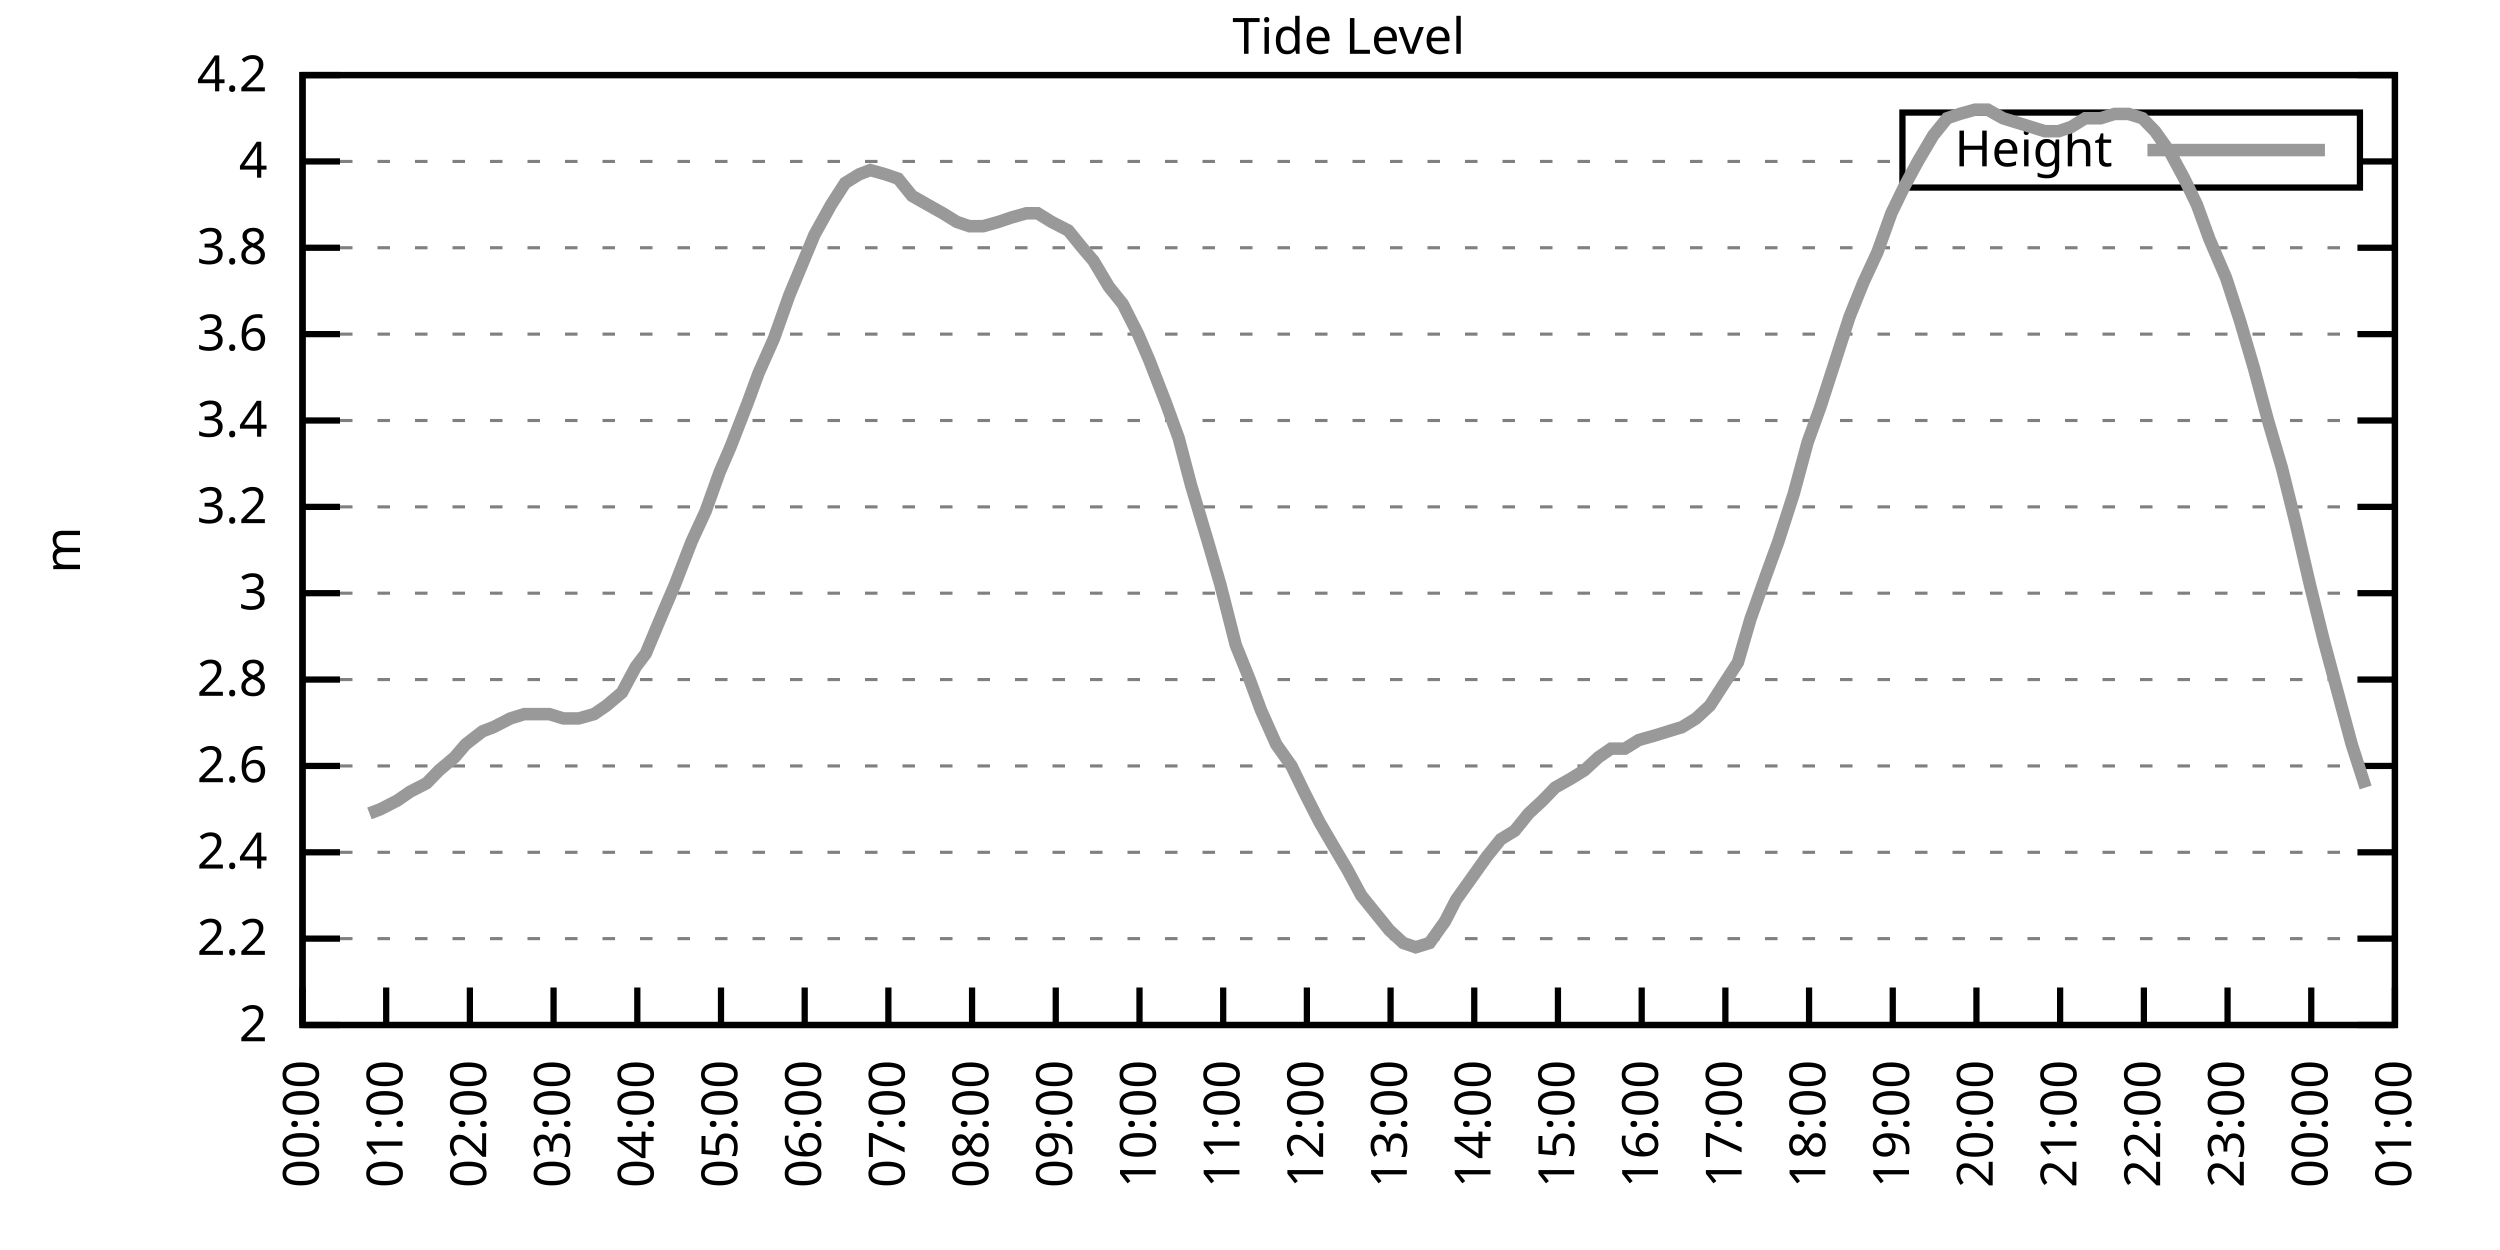
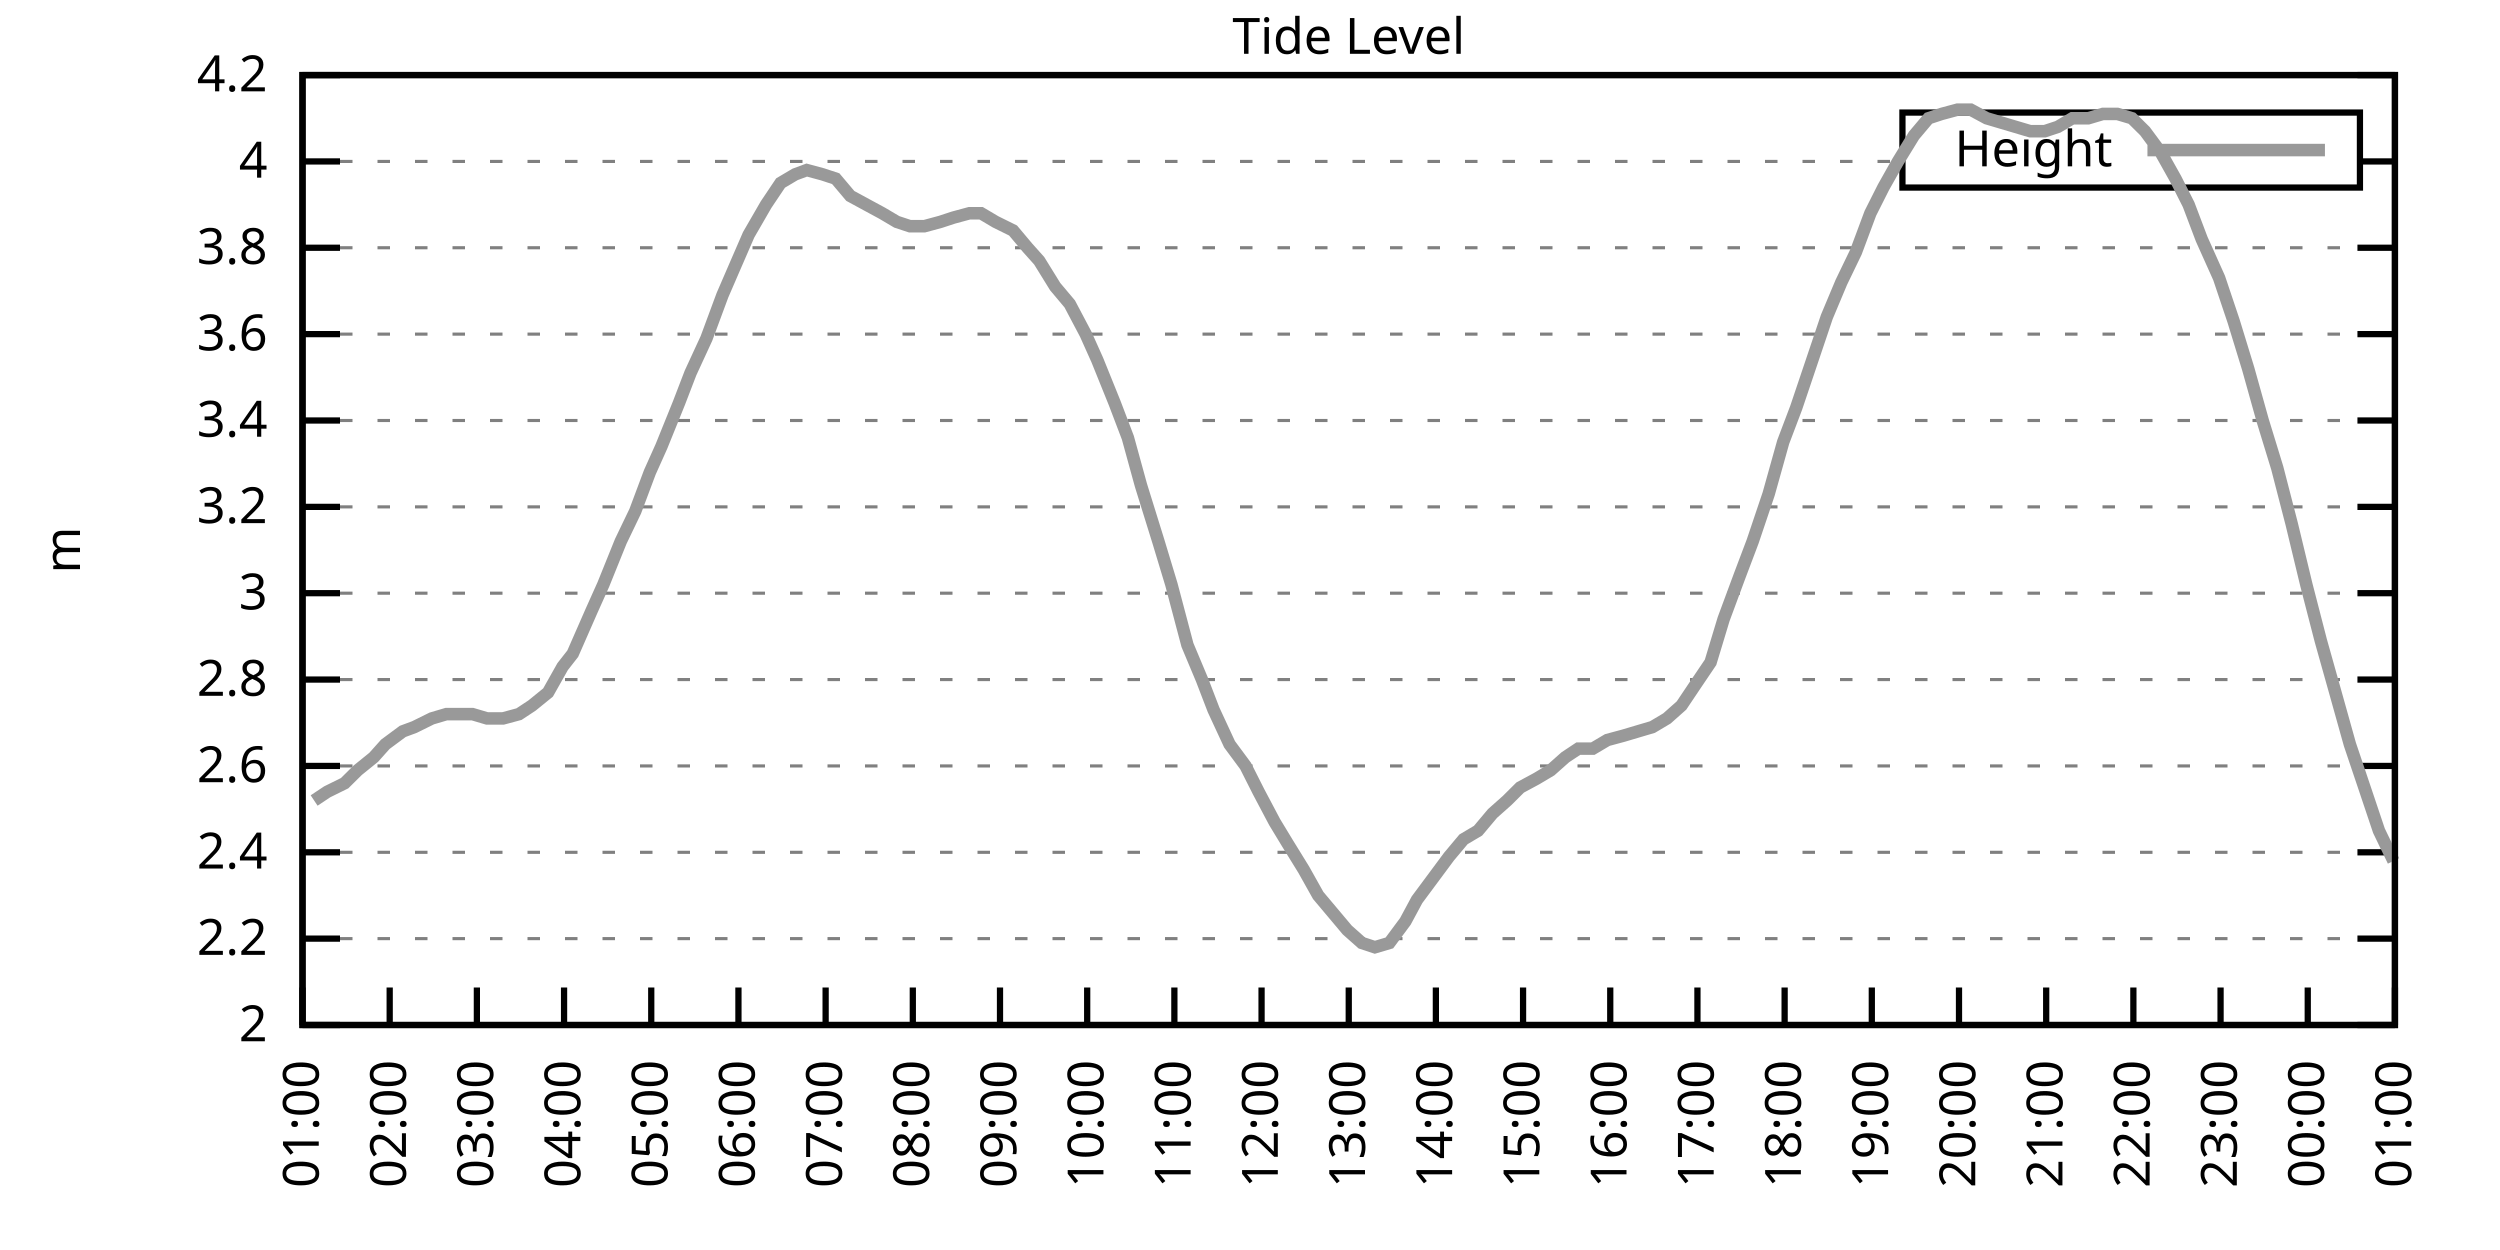
<svg xmlns="http://www.w3.org/2000/svg" xmlns:xlink="http://www.w3.org/1999/xlink" width="400" height="200" viewBox="0 0 400 200">
  <g id="gnuplot_canvas">
    <rect x="0" y="0" width="400" height="200" fill="none" />
    <defs>
      <circle id="gpDot" r="0.5" stroke-width="0.5" stroke="currentColor" />
      <path id="gpPt0" stroke-width="0.333" stroke="currentColor" d="M-1,0 h2 M0,-1 v2" />
      <path id="gpPt1" stroke-width="0.333" stroke="currentColor" d="M-1,-1 L1,1 M1,-1 L-1,1" />
      <path id="gpPt2" stroke-width="0.333" stroke="currentColor" d="M-1,0 L1,0 M0,-1 L0,1 M-1,-1 L1,1 M-1,1 L1,-1" />
      <rect id="gpPt3" stroke-width="0.333" stroke="currentColor" x="-1" y="-1" width="2" height="2" />
      <rect id="gpPt4" stroke-width="0.333" stroke="currentColor" fill="currentColor" x="-1" y="-1" width="2" height="2" />
      <circle id="gpPt5" stroke-width="0.333" stroke="currentColor" cx="0" cy="0" r="1" />
      <use xlink:href="#gpPt5" id="gpPt6" fill="currentColor" stroke="none" />
      <path id="gpPt7" stroke-width="0.333" stroke="currentColor" d="M0,-1.33 L-1.33,0.67 L1.33,0.67 z" />
      <use xlink:href="#gpPt7" id="gpPt8" fill="currentColor" stroke="none" />
      <use xlink:href="#gpPt7" id="gpPt9" stroke="currentColor" transform="rotate(180)" />
      <use xlink:href="#gpPt9" id="gpPt10" fill="currentColor" stroke="none" />
      <use xlink:href="#gpPt3" id="gpPt11" stroke="currentColor" transform="rotate(45)" />
      <use xlink:href="#gpPt11" id="gpPt12" fill="currentColor" stroke="none" />
      <path id="gpPt13" stroke-width="0.333" stroke="currentColor" d="M0,1.330 L1.265,0.411 L0.782,-1.067 L-0.782,-1.076 L-1.265,0.411 z" />
      <use xlink:href="#gpPt13" id="gpPt14" fill="currentColor" stroke="none" />
      <filter id="textbox" filterUnits="objectBoundingBox" x="0" y="0" height="1" width="1">
        <feFlood flood-color="white" flood-opacity="1" result="bgnd" />
        <feComposite in="SourceGraphic" in2="bgnd" operator="atop" />
      </filter>
      <filter id="greybox" filterUnits="objectBoundingBox" x="0" y="0" height="1" width="1">
        <feFlood flood-color="lightgrey" flood-opacity="1" result="grey" />
        <feComposite in="SourceGraphic" in2="grey" operator="atop" />
      </filter>
    </defs>
    <g fill="none" color="white" stroke="currentColor" stroke-width="1.00" stroke-linecap="butt" stroke-linejoin="miter">
</g>
    <g fill="none" color="black" stroke="currentColor" stroke-width="1.00" stroke-linecap="butt" stroke-linejoin="miter">
      <g stroke="none" shape-rendering="crispEdges">
        <polygon fill="rgb(255, 255, 255)" points="48.40,164.00 383.18,164.00 383.18,12.02 48.40,12.02 " />
      </g>
    </g>
    <g fill="none" color="black" stroke="currentColor" stroke-width="1.00" stroke-linecap="butt" stroke-linejoin="miter">
</g>
    <g fill="none" color="black" stroke="black" stroke-width="0.50" stroke-linecap="butt" stroke-linejoin="miter">
</g>
    <g fill="none" color="gray" stroke="currentColor" stroke-width="0.50" stroke-linecap="butt" stroke-linejoin="miter">
      <path stroke="gray" stroke-dasharray="2,4" class="gridline" d="M48.40,164.00 L383.19,164.00  " />
    </g>
    <g fill="none" color="gray" stroke="gray" stroke-width="1.00" stroke-linecap="butt" stroke-linejoin="miter">
</g>
    <g fill="none" color="black" stroke="currentColor" stroke-width="1.00" stroke-linecap="butt" stroke-linejoin="miter">
      <path stroke="black" d="M48.40,164.00 L54.40,164.00 M383.19,164.00 L377.19,164.00  " />
      <g transform="translate(42.80,166.60)" stroke="none" fill="black" font-family="Sans" font-size="8.00" text-anchor="end">
        <text>
          <tspan font-family="Sans"> 2</tspan>
        </text>
      </g>
    </g>
    <g fill="none" color="black" stroke="currentColor" stroke-width="1.00" stroke-linecap="butt" stroke-linejoin="miter">
</g>
    <g fill="none" color="black" stroke="black" stroke-width="0.50" stroke-linecap="butt" stroke-linejoin="miter">
</g>
    <g fill="none" color="gray" stroke="currentColor" stroke-width="0.50" stroke-linecap="butt" stroke-linejoin="miter">
      <path stroke="gray" stroke-dasharray="2,4" class="gridline" d="M48.40,150.18 L383.19,150.18  " />
    </g>
    <g fill="none" color="gray" stroke="gray" stroke-width="1.00" stroke-linecap="butt" stroke-linejoin="miter">
</g>
    <g fill="none" color="black" stroke="currentColor" stroke-width="1.00" stroke-linecap="butt" stroke-linejoin="miter">
      <path stroke="black" d="M48.40,150.18 L54.40,150.18 M383.19,150.18 L377.19,150.18  " />
      <g transform="translate(42.80,152.78)" stroke="none" fill="black" font-family="Sans" font-size="8.00" text-anchor="end">
        <text>
          <tspan font-family="Sans"> 2.2</tspan>
        </text>
      </g>
    </g>
    <g fill="none" color="black" stroke="currentColor" stroke-width="1.00" stroke-linecap="butt" stroke-linejoin="miter">
</g>
    <g fill="none" color="black" stroke="black" stroke-width="0.50" stroke-linecap="butt" stroke-linejoin="miter">
</g>
    <g fill="none" color="gray" stroke="currentColor" stroke-width="0.50" stroke-linecap="butt" stroke-linejoin="miter">
      <path stroke="gray" stroke-dasharray="2,4" class="gridline" d="M48.40,136.37 L383.19,136.37  " />
    </g>
    <g fill="none" color="gray" stroke="gray" stroke-width="1.00" stroke-linecap="butt" stroke-linejoin="miter">
</g>
    <g fill="none" color="black" stroke="currentColor" stroke-width="1.00" stroke-linecap="butt" stroke-linejoin="miter">
      <path stroke="black" d="M48.40,136.37 L54.40,136.37 M383.19,136.37 L377.19,136.37  " />
      <g transform="translate(42.80,138.97)" stroke="none" fill="black" font-family="Sans" font-size="8.00" text-anchor="end">
        <text>
          <tspan font-family="Sans"> 2.4</tspan>
        </text>
      </g>
    </g>
    <g fill="none" color="black" stroke="currentColor" stroke-width="1.00" stroke-linecap="butt" stroke-linejoin="miter">
</g>
    <g fill="none" color="black" stroke="black" stroke-width="0.50" stroke-linecap="butt" stroke-linejoin="miter">
</g>
    <g fill="none" color="gray" stroke="currentColor" stroke-width="0.50" stroke-linecap="butt" stroke-linejoin="miter">
      <path stroke="gray" stroke-dasharray="2,4" class="gridline" d="M48.40,122.55 L383.19,122.55  " />
    </g>
    <g fill="none" color="gray" stroke="gray" stroke-width="1.00" stroke-linecap="butt" stroke-linejoin="miter">
</g>
    <g fill="none" color="black" stroke="currentColor" stroke-width="1.00" stroke-linecap="butt" stroke-linejoin="miter">
      <path stroke="black" d="M48.40,122.55 L54.40,122.55 M383.19,122.55 L377.19,122.55  " />
      <g transform="translate(42.80,125.15)" stroke="none" fill="black" font-family="Sans" font-size="8.00" text-anchor="end">
        <text>
          <tspan font-family="Sans"> 2.6</tspan>
        </text>
      </g>
    </g>
    <g fill="none" color="black" stroke="currentColor" stroke-width="1.00" stroke-linecap="butt" stroke-linejoin="miter">
</g>
    <g fill="none" color="black" stroke="black" stroke-width="0.50" stroke-linecap="butt" stroke-linejoin="miter">
</g>
    <g fill="none" color="gray" stroke="currentColor" stroke-width="0.50" stroke-linecap="butt" stroke-linejoin="miter">
      <path stroke="gray" stroke-dasharray="2,4" class="gridline" d="M48.40,108.73 L383.19,108.73  " />
    </g>
    <g fill="none" color="gray" stroke="gray" stroke-width="1.00" stroke-linecap="butt" stroke-linejoin="miter">
</g>
    <g fill="none" color="black" stroke="currentColor" stroke-width="1.00" stroke-linecap="butt" stroke-linejoin="miter">
      <path stroke="black" d="M48.40,108.73 L54.40,108.73 M383.19,108.73 L377.19,108.73  " />
      <g transform="translate(42.80,111.33)" stroke="none" fill="black" font-family="Sans" font-size="8.00" text-anchor="end">
        <text>
          <tspan font-family="Sans"> 2.8</tspan>
        </text>
      </g>
    </g>
    <g fill="none" color="black" stroke="currentColor" stroke-width="1.00" stroke-linecap="butt" stroke-linejoin="miter">
</g>
    <g fill="none" color="black" stroke="black" stroke-width="0.50" stroke-linecap="butt" stroke-linejoin="miter">
</g>
    <g fill="none" color="gray" stroke="currentColor" stroke-width="0.50" stroke-linecap="butt" stroke-linejoin="miter">
      <path stroke="gray" stroke-dasharray="2,4" class="gridline" d="M48.40,94.91 L383.19,94.91  " />
    </g>
    <g fill="none" color="gray" stroke="gray" stroke-width="1.00" stroke-linecap="butt" stroke-linejoin="miter">
</g>
    <g fill="none" color="black" stroke="currentColor" stroke-width="1.00" stroke-linecap="butt" stroke-linejoin="miter">
      <path stroke="black" d="M48.40,94.91 L54.40,94.91 M383.19,94.91 L377.19,94.91  " />
      <g transform="translate(42.80,97.51)" stroke="none" fill="black" font-family="Sans" font-size="8.00" text-anchor="end">
        <text>
          <tspan font-family="Sans"> 3</tspan>
        </text>
      </g>
    </g>
    <g fill="none" color="black" stroke="currentColor" stroke-width="1.00" stroke-linecap="butt" stroke-linejoin="miter">
</g>
    <g fill="none" color="black" stroke="black" stroke-width="0.50" stroke-linecap="butt" stroke-linejoin="miter">
</g>
    <g fill="none" color="gray" stroke="currentColor" stroke-width="0.50" stroke-linecap="butt" stroke-linejoin="miter">
      <path stroke="gray" stroke-dasharray="2,4" class="gridline" d="M48.40,81.10 L383.19,81.10  " />
    </g>
    <g fill="none" color="gray" stroke="gray" stroke-width="1.00" stroke-linecap="butt" stroke-linejoin="miter">
</g>
    <g fill="none" color="black" stroke="currentColor" stroke-width="1.00" stroke-linecap="butt" stroke-linejoin="miter">
      <path stroke="black" d="M48.40,81.10 L54.40,81.10 M383.19,81.10 L377.19,81.10  " />
      <g transform="translate(42.80,83.70)" stroke="none" fill="black" font-family="Sans" font-size="8.00" text-anchor="end">
        <text>
          <tspan font-family="Sans"> 3.2</tspan>
        </text>
      </g>
    </g>
    <g fill="none" color="black" stroke="currentColor" stroke-width="1.00" stroke-linecap="butt" stroke-linejoin="miter">
</g>
    <g fill="none" color="black" stroke="black" stroke-width="0.50" stroke-linecap="butt" stroke-linejoin="miter">
</g>
    <g fill="none" color="gray" stroke="currentColor" stroke-width="0.50" stroke-linecap="butt" stroke-linejoin="miter">
      <path stroke="gray" stroke-dasharray="2,4" class="gridline" d="M48.40,67.28 L383.19,67.28  " />
    </g>
    <g fill="none" color="gray" stroke="gray" stroke-width="1.00" stroke-linecap="butt" stroke-linejoin="miter">
</g>
    <g fill="none" color="black" stroke="currentColor" stroke-width="1.00" stroke-linecap="butt" stroke-linejoin="miter">
      <path stroke="black" d="M48.40,67.28 L54.40,67.28 M383.19,67.28 L377.19,67.28  " />
      <g transform="translate(42.80,69.88)" stroke="none" fill="black" font-family="Sans" font-size="8.00" text-anchor="end">
        <text>
          <tspan font-family="Sans"> 3.4</tspan>
        </text>
      </g>
    </g>
    <g fill="none" color="black" stroke="currentColor" stroke-width="1.00" stroke-linecap="butt" stroke-linejoin="miter">
</g>
    <g fill="none" color="black" stroke="black" stroke-width="0.50" stroke-linecap="butt" stroke-linejoin="miter">
</g>
    <g fill="none" color="gray" stroke="currentColor" stroke-width="0.50" stroke-linecap="butt" stroke-linejoin="miter">
      <path stroke="gray" stroke-dasharray="2,4" class="gridline" d="M48.40,53.46 L383.19,53.46  " />
    </g>
    <g fill="none" color="gray" stroke="gray" stroke-width="1.00" stroke-linecap="butt" stroke-linejoin="miter">
</g>
    <g fill="none" color="black" stroke="currentColor" stroke-width="1.00" stroke-linecap="butt" stroke-linejoin="miter">
      <path stroke="black" d="M48.40,53.46 L54.40,53.46 M383.19,53.46 L377.19,53.46  " />
      <g transform="translate(42.80,56.06)" stroke="none" fill="black" font-family="Sans" font-size="8.00" text-anchor="end">
        <text>
          <tspan font-family="Sans"> 3.6</tspan>
        </text>
      </g>
    </g>
    <g fill="none" color="black" stroke="currentColor" stroke-width="1.00" stroke-linecap="butt" stroke-linejoin="miter">
</g>
    <g fill="none" color="black" stroke="black" stroke-width="0.50" stroke-linecap="butt" stroke-linejoin="miter">
</g>
    <g fill="none" color="gray" stroke="currentColor" stroke-width="0.50" stroke-linecap="butt" stroke-linejoin="miter">
      <path stroke="gray" stroke-dasharray="2,4" class="gridline" d="M48.40,39.64 L383.19,39.64  " />
    </g>
    <g fill="none" color="gray" stroke="gray" stroke-width="1.00" stroke-linecap="butt" stroke-linejoin="miter">
</g>
    <g fill="none" color="black" stroke="currentColor" stroke-width="1.00" stroke-linecap="butt" stroke-linejoin="miter">
      <path stroke="black" d="M48.40,39.64 L54.40,39.64 M383.19,39.64 L377.19,39.64  " />
      <g transform="translate(42.80,42.24)" stroke="none" fill="black" font-family="Sans" font-size="8.00" text-anchor="end">
        <text>
          <tspan font-family="Sans"> 3.8</tspan>
        </text>
      </g>
    </g>
    <g fill="none" color="black" stroke="currentColor" stroke-width="1.00" stroke-linecap="butt" stroke-linejoin="miter">
</g>
    <g fill="none" color="black" stroke="black" stroke-width="0.50" stroke-linecap="butt" stroke-linejoin="miter">
</g>
    <g fill="none" color="gray" stroke="currentColor" stroke-width="0.50" stroke-linecap="butt" stroke-linejoin="miter">
      <path stroke="gray" stroke-dasharray="2,4" class="gridline" d="M48.40,25.83 L304.39,25.83 M377.59,25.83 L383.19,25.83  " />
    </g>
    <g fill="none" color="gray" stroke="gray" stroke-width="1.00" stroke-linecap="butt" stroke-linejoin="miter">
</g>
    <g fill="none" color="black" stroke="currentColor" stroke-width="1.00" stroke-linecap="butt" stroke-linejoin="miter">
      <path stroke="black" d="M48.40,25.83 L54.40,25.83 M383.19,25.83 L377.19,25.83  " />
      <g transform="translate(42.80,28.43)" stroke="none" fill="black" font-family="Sans" font-size="8.00" text-anchor="end">
        <text>
          <tspan font-family="Sans"> 4</tspan>
        </text>
      </g>
    </g>
    <g fill="none" color="black" stroke="currentColor" stroke-width="1.00" stroke-linecap="butt" stroke-linejoin="miter">
</g>
    <g fill="none" color="black" stroke="black" stroke-width="0.50" stroke-linecap="butt" stroke-linejoin="miter">
</g>
    <g fill="none" color="gray" stroke="currentColor" stroke-width="0.50" stroke-linecap="butt" stroke-linejoin="miter">
      <path stroke="gray" stroke-dasharray="2,4" class="gridline" d="M48.40,12.01 L383.19,12.01  " />
    </g>
    <g fill="none" color="gray" stroke="gray" stroke-width="1.00" stroke-linecap="butt" stroke-linejoin="miter">
</g>
    <g fill="none" color="black" stroke="currentColor" stroke-width="1.00" stroke-linecap="butt" stroke-linejoin="miter">
      <path stroke="black" d="M48.40,12.01 L54.40,12.01 M383.19,12.01 L377.19,12.01  " />
      <g transform="translate(42.80,14.61)" stroke="none" fill="black" font-family="Sans" font-size="8.00" text-anchor="end">
        <text>
          <tspan font-family="Sans"> 4.2</tspan>
        </text>
      </g>
    </g>
    <g fill="none" color="black" stroke="currentColor" stroke-width="1.00" stroke-linecap="butt" stroke-linejoin="miter">
      <path stroke="black" d="M48.40,164.00 L48.40,158.00  " />
      <g transform="translate(51.00,169.60) rotate(270.00)" stroke="none" fill="black" font-family="Sans" font-size="8.00" text-anchor="end">
        <text>
-           <tspan font-family="Sans">00:00</tspan>
-         </text>
-       </g>
-     </g>
-     <g fill="none" color="black" stroke="currentColor" stroke-width="1.00" stroke-linecap="butt" stroke-linejoin="miter">
-       <path stroke="black" d="M61.79,164.00 L61.79,158.00  " />
-       <g transform="translate(64.39,169.60) rotate(270.00)" stroke="none" fill="black" font-family="Sans" font-size="8.00" text-anchor="end">
-         <text>
          <tspan font-family="Sans">01:00</tspan>
        </text>
      </g>
    </g>
    <g fill="none" color="black" stroke="currentColor" stroke-width="1.00" stroke-linecap="butt" stroke-linejoin="miter">
-       <path stroke="black" d="M75.18,164.00 L75.18,158.00  " />
-       <g transform="translate(77.78,169.60) rotate(270.00)" stroke="none" fill="black" font-family="Sans" font-size="8.00" text-anchor="end">
+       <path stroke="black" d="M62.35,164.00 L62.35,158.00  " />
+       <g transform="translate(64.95,169.60) rotate(270.00)" stroke="none" fill="black" font-family="Sans" font-size="8.00" text-anchor="end">
        <text>
          <tspan font-family="Sans">02:00</tspan>
        </text>
      </g>
    </g>
    <g fill="none" color="black" stroke="currentColor" stroke-width="1.00" stroke-linecap="butt" stroke-linejoin="miter">
-       <path stroke="black" d="M88.57,164.00 L88.57,158.00  " />
-       <g transform="translate(91.17,169.60) rotate(270.00)" stroke="none" fill="black" font-family="Sans" font-size="8.00" text-anchor="end">
+       <path stroke="black" d="M76.30,164.00 L76.30,158.00  " />
+       <g transform="translate(78.90,169.60) rotate(270.00)" stroke="none" fill="black" font-family="Sans" font-size="8.00" text-anchor="end">
        <text>
          <tspan font-family="Sans">03:00</tspan>
        </text>
      </g>
    </g>
    <g fill="none" color="black" stroke="currentColor" stroke-width="1.00" stroke-linecap="butt" stroke-linejoin="miter">
-       <path stroke="black" d="M101.97,164.00 L101.97,158.00  " />
-       <g transform="translate(104.57,169.60) rotate(270.00)" stroke="none" fill="black" font-family="Sans" font-size="8.00" text-anchor="end">
+       <path stroke="black" d="M90.25,164.00 L90.25,158.00  " />
+       <g transform="translate(92.85,169.60) rotate(270.00)" stroke="none" fill="black" font-family="Sans" font-size="8.00" text-anchor="end">
        <text>
          <tspan font-family="Sans">04:00</tspan>
        </text>
      </g>
    </g>
    <g fill="none" color="black" stroke="currentColor" stroke-width="1.00" stroke-linecap="butt" stroke-linejoin="miter">
-       <path stroke="black" d="M115.36,164.00 L115.36,158.00  " />
-       <g transform="translate(117.96,169.60) rotate(270.00)" stroke="none" fill="black" font-family="Sans" font-size="8.00" text-anchor="end">
+       <path stroke="black" d="M104.20,164.00 L104.20,158.00  " />
+       <g transform="translate(106.80,169.60) rotate(270.00)" stroke="none" fill="black" font-family="Sans" font-size="8.00" text-anchor="end">
        <text>
          <tspan font-family="Sans">05:00</tspan>
        </text>
      </g>
    </g>
    <g fill="none" color="black" stroke="currentColor" stroke-width="1.00" stroke-linecap="butt" stroke-linejoin="miter">
-       <path stroke="black" d="M128.75,164.00 L128.75,158.00  " />
-       <g transform="translate(131.35,169.60) rotate(270.00)" stroke="none" fill="black" font-family="Sans" font-size="8.00" text-anchor="end">
+       <path stroke="black" d="M118.15,164.00 L118.15,158.00  " />
+       <g transform="translate(120.75,169.60) rotate(270.00)" stroke="none" fill="black" font-family="Sans" font-size="8.00" text-anchor="end">
        <text>
          <tspan font-family="Sans">06:00</tspan>
        </text>
      </g>
    </g>
    <g fill="none" color="black" stroke="currentColor" stroke-width="1.00" stroke-linecap="butt" stroke-linejoin="miter">
-       <path stroke="black" d="M142.14,164.00 L142.14,158.00  " />
-       <g transform="translate(144.74,169.60) rotate(270.00)" stroke="none" fill="black" font-family="Sans" font-size="8.00" text-anchor="end">
+       <path stroke="black" d="M132.10,164.00 L132.10,158.00  " />
+       <g transform="translate(134.70,169.60) rotate(270.00)" stroke="none" fill="black" font-family="Sans" font-size="8.00" text-anchor="end">
        <text>
          <tspan font-family="Sans">07:00</tspan>
        </text>
      </g>
    </g>
    <g fill="none" color="black" stroke="currentColor" stroke-width="1.00" stroke-linecap="butt" stroke-linejoin="miter">
-       <path stroke="black" d="M155.53,164.00 L155.53,158.00  " />
-       <g transform="translate(158.13,169.60) rotate(270.00)" stroke="none" fill="black" font-family="Sans" font-size="8.00" text-anchor="end">
+       <path stroke="black" d="M146.05,164.00 L146.05,158.00  " />
+       <g transform="translate(148.65,169.60) rotate(270.00)" stroke="none" fill="black" font-family="Sans" font-size="8.00" text-anchor="end">
        <text>
          <tspan font-family="Sans">08:00</tspan>
        </text>
      </g>
    </g>
    <g fill="none" color="black" stroke="currentColor" stroke-width="1.00" stroke-linecap="butt" stroke-linejoin="miter">
-       <path stroke="black" d="M168.92,164.00 L168.92,158.00  " />
-       <g transform="translate(171.52,169.60) rotate(270.00)" stroke="none" fill="black" font-family="Sans" font-size="8.00" text-anchor="end">
+       <path stroke="black" d="M160.00,164.00 L160.00,158.00  " />
+       <g transform="translate(162.60,169.60) rotate(270.00)" stroke="none" fill="black" font-family="Sans" font-size="8.00" text-anchor="end">
        <text>
          <tspan font-family="Sans">09:00</tspan>
        </text>
      </g>
    </g>
    <g fill="none" color="black" stroke="currentColor" stroke-width="1.00" stroke-linecap="butt" stroke-linejoin="miter">
-       <path stroke="black" d="M182.32,164.00 L182.32,158.00  " />
-       <g transform="translate(184.92,169.60) rotate(270.00)" stroke="none" fill="black" font-family="Sans" font-size="8.00" text-anchor="end">
+       <path stroke="black" d="M173.95,164.00 L173.95,158.00  " />
+       <g transform="translate(176.55,169.60) rotate(270.00)" stroke="none" fill="black" font-family="Sans" font-size="8.00" text-anchor="end">
        <text>
          <tspan font-family="Sans">10:00</tspan>
        </text>
      </g>
    </g>
    <g fill="none" color="black" stroke="currentColor" stroke-width="1.00" stroke-linecap="butt" stroke-linejoin="miter">
-       <path stroke="black" d="M195.71,164.00 L195.71,158.00  " />
-       <g transform="translate(198.31,169.60) rotate(270.00)" stroke="none" fill="black" font-family="Sans" font-size="8.00" text-anchor="end">
+       <path stroke="black" d="M187.90,164.00 L187.90,158.00  " />
+       <g transform="translate(190.50,169.60) rotate(270.00)" stroke="none" fill="black" font-family="Sans" font-size="8.00" text-anchor="end">
        <text>
          <tspan font-family="Sans">11:00</tspan>
        </text>
      </g>
    </g>
    <g fill="none" color="black" stroke="currentColor" stroke-width="1.00" stroke-linecap="butt" stroke-linejoin="miter">
-       <path stroke="black" d="M209.10,164.00 L209.10,158.00  " />
-       <g transform="translate(211.70,169.60) rotate(270.00)" stroke="none" fill="black" font-family="Sans" font-size="8.00" text-anchor="end">
+       <path stroke="black" d="M201.85,164.00 L201.85,158.00  " />
+       <g transform="translate(204.45,169.60) rotate(270.00)" stroke="none" fill="black" font-family="Sans" font-size="8.00" text-anchor="end">
        <text>
          <tspan font-family="Sans">12:00</tspan>
        </text>
      </g>
    </g>
    <g fill="none" color="black" stroke="currentColor" stroke-width="1.00" stroke-linecap="butt" stroke-linejoin="miter">
-       <path stroke="black" d="M222.49,164.00 L222.49,158.00  " />
-       <g transform="translate(225.09,169.60) rotate(270.00)" stroke="none" fill="black" font-family="Sans" font-size="8.00" text-anchor="end">
+       <path stroke="black" d="M215.80,164.00 L215.80,158.00  " />
+       <g transform="translate(218.40,169.60) rotate(270.00)" stroke="none" fill="black" font-family="Sans" font-size="8.00" text-anchor="end">
        <text>
          <tspan font-family="Sans">13:00</tspan>
        </text>
      </g>
    </g>
    <g fill="none" color="black" stroke="currentColor" stroke-width="1.00" stroke-linecap="butt" stroke-linejoin="miter">
-       <path stroke="black" d="M235.88,164.00 L235.88,158.00  " />
-       <g transform="translate(238.48,169.60) rotate(270.00)" stroke="none" fill="black" font-family="Sans" font-size="8.00" text-anchor="end">
+       <path stroke="black" d="M229.74,164.00 L229.74,158.00  " />
+       <g transform="translate(232.34,169.60) rotate(270.00)" stroke="none" fill="black" font-family="Sans" font-size="8.00" text-anchor="end">
        <text>
          <tspan font-family="Sans">14:00</tspan>
        </text>
      </g>
    </g>
    <g fill="none" color="black" stroke="currentColor" stroke-width="1.00" stroke-linecap="butt" stroke-linejoin="miter">
-       <path stroke="black" d="M249.27,164.00 L249.27,158.00  " />
-       <g transform="translate(251.87,169.60) rotate(270.00)" stroke="none" fill="black" font-family="Sans" font-size="8.00" text-anchor="end">
+       <path stroke="black" d="M243.69,164.00 L243.69,158.00  " />
+       <g transform="translate(246.29,169.60) rotate(270.00)" stroke="none" fill="black" font-family="Sans" font-size="8.00" text-anchor="end">
        <text>
          <tspan font-family="Sans">15:00</tspan>
        </text>
      </g>
    </g>
    <g fill="none" color="black" stroke="currentColor" stroke-width="1.00" stroke-linecap="butt" stroke-linejoin="miter">
-       <path stroke="black" d="M262.67,164.00 L262.67,158.00  " />
-       <g transform="translate(265.27,169.60) rotate(270.00)" stroke="none" fill="black" font-family="Sans" font-size="8.00" text-anchor="end">
+       <path stroke="black" d="M257.64,164.00 L257.64,158.00  " />
+       <g transform="translate(260.24,169.60) rotate(270.00)" stroke="none" fill="black" font-family="Sans" font-size="8.00" text-anchor="end">
        <text>
          <tspan font-family="Sans">16:00</tspan>
        </text>
      </g>
    </g>
    <g fill="none" color="black" stroke="currentColor" stroke-width="1.00" stroke-linecap="butt" stroke-linejoin="miter">
-       <path stroke="black" d="M276.06,164.00 L276.06,158.00  " />
-       <g transform="translate(278.66,169.60) rotate(270.00)" stroke="none" fill="black" font-family="Sans" font-size="8.00" text-anchor="end">
+       <path stroke="black" d="M271.59,164.00 L271.59,158.00  " />
+       <g transform="translate(274.19,169.60) rotate(270.00)" stroke="none" fill="black" font-family="Sans" font-size="8.00" text-anchor="end">
        <text>
          <tspan font-family="Sans">17:00</tspan>
        </text>
      </g>
    </g>
    <g fill="none" color="black" stroke="currentColor" stroke-width="1.00" stroke-linecap="butt" stroke-linejoin="miter">
-       <path stroke="black" d="M289.45,164.00 L289.45,158.00  " />
-       <g transform="translate(292.05,169.60) rotate(270.00)" stroke="none" fill="black" font-family="Sans" font-size="8.00" text-anchor="end">
+       <path stroke="black" d="M285.54,164.00 L285.54,158.00  " />
+       <g transform="translate(288.14,169.60) rotate(270.00)" stroke="none" fill="black" font-family="Sans" font-size="8.00" text-anchor="end">
        <text>
          <tspan font-family="Sans">18:00</tspan>
        </text>
      </g>
    </g>
    <g fill="none" color="black" stroke="currentColor" stroke-width="1.00" stroke-linecap="butt" stroke-linejoin="miter">
-       <path stroke="black" d="M302.84,164.00 L302.84,158.00  " />
-       <g transform="translate(305.44,169.60) rotate(270.00)" stroke="none" fill="black" font-family="Sans" font-size="8.00" text-anchor="end">
+       <path stroke="black" d="M299.49,164.00 L299.49,158.00  " />
+       <g transform="translate(302.09,169.60) rotate(270.00)" stroke="none" fill="black" font-family="Sans" font-size="8.00" text-anchor="end">
        <text>
          <tspan font-family="Sans">19:00</tspan>
        </text>
      </g>
    </g>
    <g fill="none" color="black" stroke="currentColor" stroke-width="1.00" stroke-linecap="butt" stroke-linejoin="miter">
-       <path stroke="black" d="M316.23,164.00 L316.23,158.00  " />
-       <g transform="translate(318.83,169.60) rotate(270.00)" stroke="none" fill="black" font-family="Sans" font-size="8.00" text-anchor="end">
+       <path stroke="black" d="M313.44,164.00 L313.44,158.00  " />
+       <g transform="translate(316.04,169.60) rotate(270.00)" stroke="none" fill="black" font-family="Sans" font-size="8.00" text-anchor="end">
        <text>
          <tspan font-family="Sans">20:00</tspan>
        </text>
      </g>
    </g>
    <g fill="none" color="black" stroke="currentColor" stroke-width="1.00" stroke-linecap="butt" stroke-linejoin="miter">
-       <path stroke="black" d="M329.62,164.00 L329.62,158.00  " />
-       <g transform="translate(332.22,169.60) rotate(270.00)" stroke="none" fill="black" font-family="Sans" font-size="8.00" text-anchor="end">
+       <path stroke="black" d="M327.39,164.00 L327.39,158.00  " />
+       <g transform="translate(329.99,169.60) rotate(270.00)" stroke="none" fill="black" font-family="Sans" font-size="8.00" text-anchor="end">
        <text>
          <tspan font-family="Sans">21:00</tspan>
        </text>
      </g>
    </g>
    <g fill="none" color="black" stroke="currentColor" stroke-width="1.00" stroke-linecap="butt" stroke-linejoin="miter">
-       <path stroke="black" d="M343.02,164.00 L343.02,158.00  " />
-       <g transform="translate(345.62,169.60) rotate(270.00)" stroke="none" fill="black" font-family="Sans" font-size="8.00" text-anchor="end">
+       <path stroke="black" d="M341.34,164.00 L341.34,158.00  " />
+       <g transform="translate(343.94,169.60) rotate(270.00)" stroke="none" fill="black" font-family="Sans" font-size="8.00" text-anchor="end">
        <text>
          <tspan font-family="Sans">22:00</tspan>
        </text>
      </g>
    </g>
    <g fill="none" color="black" stroke="currentColor" stroke-width="1.00" stroke-linecap="butt" stroke-linejoin="miter">
-       <path stroke="black" d="M356.41,164.00 L356.41,158.00  " />
-       <g transform="translate(359.01,169.60) rotate(270.00)" stroke="none" fill="black" font-family="Sans" font-size="8.00" text-anchor="end">
+       <path stroke="black" d="M355.29,164.00 L355.29,158.00  " />
+       <g transform="translate(357.89,169.60) rotate(270.00)" stroke="none" fill="black" font-family="Sans" font-size="8.00" text-anchor="end">
        <text>
          <tspan font-family="Sans">23:00</tspan>
        </text>
      </g>
    </g>
    <g fill="none" color="black" stroke="currentColor" stroke-width="1.00" stroke-linecap="butt" stroke-linejoin="miter">
-       <path stroke="black" d="M369.80,164.00 L369.80,158.00  " />
-       <g transform="translate(372.40,169.60) rotate(270.00)" stroke="none" fill="black" font-family="Sans" font-size="8.00" text-anchor="end">
+       <path stroke="black" d="M369.24,164.00 L369.24,158.00  " />
+       <g transform="translate(371.84,169.60) rotate(270.00)" stroke="none" fill="black" font-family="Sans" font-size="8.00" text-anchor="end">
        <text>
          <tspan font-family="Sans">00:00</tspan>
        </text>
      </g>
    </g>
    <g fill="none" color="black" stroke="currentColor" stroke-width="1.00" stroke-linecap="butt" stroke-linejoin="miter">
      <path stroke="black" d="M383.19,164.00 L383.19,158.00  " />
      <g transform="translate(385.79,169.60) rotate(270.00)" stroke="none" fill="black" font-family="Sans" font-size="8.00" text-anchor="end">
        <text>
          <tspan font-family="Sans">01:00</tspan>
        </text>
      </g>
    </g>
    <g fill="none" color="black" stroke="currentColor" stroke-width="1.00" stroke-linecap="butt" stroke-linejoin="miter">
</g>
    <g fill="none" color="black" stroke="currentColor" stroke-width="1.00" stroke-linecap="butt" stroke-linejoin="miter">
      <path stroke="black" d="M48.40,12.01 L48.40,164.00 L383.19,164.00 L383.19,12.01 L48.40,12.01 Z  " />
    </g>
    <g fill="none" color="black" stroke="currentColor" stroke-width="1.00" stroke-linecap="butt" stroke-linejoin="miter">
</g>
    <g fill="none" color="black" stroke="currentColor" stroke-width="1.00" stroke-linecap="butt" stroke-linejoin="miter">
      <path stroke="black" d="M304.39,30.01 L304.39,18.01 L377.59,18.01 L377.59,30.01 L304.39,30.01 Z  " />
    </g>
    <g id="Tide_level_plot_1">
      <g fill="none" color="white" stroke="black" stroke-width="2.00" stroke-linecap="butt" stroke-linejoin="miter">
</g>
      <g fill="none" color="black" stroke="currentColor" stroke-width="2.00" stroke-linecap="butt" stroke-linejoin="miter">
        <g transform="translate(337.99,26.61)" stroke="none" fill="black" font-family="Sans" font-size="8.00" text-anchor="end">
          <text>
            <tspan font-family="Sans">Height</tspan>
          </text>
        </g>
      </g>
      <g fill="none" color="black" stroke="currentColor" stroke-width="2.00" stroke-linecap="butt" stroke-linejoin="miter">
-         <path stroke="rgb(153, 153, 153)" d="M343.59,24.01 L371.99,24.01 M59.11,130.15 L60.90,129.46 L63.58,128.08 L65.59,126.69 L68.26,125.31 L70.27,123.24   L72.73,121.17 L74.51,119.09 L77.19,117.02 L78.98,116.33 L81.66,114.95 L83.89,114.26 L86.12,114.26 L87.91,114.26   L90.14,114.95 L92.59,114.95 L95.05,114.26 L97.06,112.88 L99.51,110.80 L101.74,106.66 L103.31,104.59 L106.21,97.68   L107.99,93.53 L110.67,86.62 L112.90,81.79 L115.13,75.57 L116.92,71.42 L119.60,64.52 L121.38,59.68 L123.84,54.15   L126.29,47.24 L128.30,42.41 L130.31,37.57 L132.99,32.74 L135.22,29.28 L137.45,27.90 L139.24,27.21 L141.69,27.90   L143.70,28.59 L145.94,31.35 L148.39,32.74 L150.85,34.12 L153.08,35.50 L155.09,36.19 L157.32,36.19 L159.77,35.50   L161.78,34.81 L164.24,34.12 L166.02,34.12 L168.25,35.50 L170.93,36.88 L173.17,39.64 L174.95,41.72 L177.41,45.86   L179.64,48.63 L182.09,53.46 L183.88,57.61 L186.56,64.52 L188.57,70.04 L190.57,77.64 L193.25,86.62 L195.26,93.53   L197.72,103.20 L199.95,108.73 L201.73,113.57 L204.19,119.09 L206.64,122.55 L208.65,126.69 L211.11,131.53 L213.12,134.98   L215.57,139.13 L217.80,143.27 L220.04,146.04 L222.27,148.80 L224.50,150.87 L226.51,151.56 L228.74,150.87 L231.20,147.42   L232.98,143.96 L235.44,140.51 L237.89,137.06 L240.12,134.29 L242.36,132.91 L244.59,130.15 L246.82,128.08 L248.83,126.00   L251.28,124.62 L253.51,123.24 L255.75,121.17 L257.76,119.78 L259.99,119.78 L262.22,118.40 L264.67,117.71 L266.91,117.02   L269.14,116.33 L271.37,114.95 L273.60,112.88 L275.83,109.42 L278.07,105.97 L280.07,99.06 L282.53,92.15 L284.54,86.62   L286.99,79.02 L289.23,70.73 L291.23,65.21 L293.47,58.30 L295.92,50.70 L298.15,45.17 L300.39,40.34 L302.62,34.12   L304.63,29.97 L306.86,25.83 L309.31,21.68 L311.54,18.92 L313.55,18.23 L316.01,17.54 L318.02,17.54 L320.47,18.92   L322.70,19.61 L324.94,20.30 L327.17,20.99 L329.40,20.99 L331.41,20.30 L333.64,18.92 L336.10,18.92 L338.33,18.23   L340.56,18.23 L342.79,18.92 L344.80,20.99 L347.26,24.45 L349.49,28.59 L351.50,32.74 L353.51,38.26 L356.18,44.48   L358.42,51.39 L360.65,58.99 L362.88,67.28 L365.11,74.88 L367.34,83.86 L369.58,93.53 L371.81,102.51 L374.04,110.80   L376.27,119.09 L378.50,126.00  " />
+         <path stroke="rgb(153, 153, 153)" d="M343.59,24.01 L371.99,24.01 M50.26,128.08 L52.35,126.69 L55.14,125.31 L57.23,123.24 L59.79,121.17 L61.65,119.09   L64.44,117.02 L66.30,116.33 L69.09,114.95 L71.42,114.26 L73.74,114.26 L75.60,114.26 L77.93,114.95 L80.48,114.95   L83.04,114.26 L85.13,112.88 L87.69,110.80 L90.02,106.66 L91.64,104.59 L94.67,97.68 L96.53,93.53 L99.32,86.62   L101.64,81.79 L103.97,75.57 L105.83,71.42 L108.62,64.52 L110.48,59.68 L113.03,54.15 L115.59,47.24 L117.68,42.41   L119.78,37.57 L122.57,32.74 L124.89,29.28 L127.22,27.90 L129.08,27.21 L131.63,27.90 L133.72,28.59 L136.05,31.35   L138.61,32.74 L141.16,34.12 L143.49,35.50 L145.58,36.19 L147.91,36.19 L150.46,35.50 L152.56,34.81 L155.11,34.12   L156.97,34.12 L159.30,35.50 L162.09,36.88 L164.41,39.64 L166.27,41.72 L168.83,45.86 L171.16,48.63 L173.71,53.46   L175.57,57.61 L178.36,64.52 L180.46,70.04 L182.55,77.64 L185.34,86.62 L187.43,93.53 L189.99,103.20 L192.31,108.73   L194.17,113.57 L196.73,119.09 L199.29,122.55 L201.38,126.69 L203.94,131.53 L206.03,134.98 L208.59,139.13 L210.91,143.27   L213.24,146.04 L215.56,148.80 L217.89,150.87 L219.98,151.56 L222.30,150.87 L224.86,147.42 L226.72,143.96 L229.28,140.51   L231.84,137.06 L234.16,134.29 L236.49,132.91 L238.81,130.15 L241.14,128.08 L243.23,126.00 L245.79,124.62 L248.11,123.24   L250.44,121.17 L252.53,119.78 L254.85,119.78 L257.18,118.40 L259.74,117.71 L262.06,117.02 L264.39,116.33 L266.71,114.95   L269.04,112.88 L271.36,109.42 L273.69,105.97 L275.78,99.06 L278.34,92.15 L280.43,86.62 L282.99,79.02 L285.31,70.73   L287.40,65.21 L289.73,58.30 L292.29,50.70 L294.61,45.17 L296.94,40.34 L299.26,34.12 L301.35,29.97 L303.68,25.83   L306.23,21.68 L308.56,18.92 L310.65,18.23 L313.21,17.54 L315.30,17.54 L317.86,18.92 L320.18,19.61 L322.51,20.30   L324.83,20.99 L327.16,20.99 L329.25,20.30 L331.58,18.92 L334.13,18.92 L336.46,18.23 L338.78,18.23 L341.11,18.92   L343.20,20.99 L345.76,24.45 L348.08,28.59 L350.18,32.74 L352.27,38.26 L355.06,44.48 L357.38,51.39 L359.71,58.99   L362.03,67.28 L364.36,74.88 L366.68,83.86 L369.01,93.53 L371.33,102.51 L373.66,110.80 L375.98,119.09 L378.31,126.00   L380.63,132.91 L382.96,137.75  " />
      </g>
    </g>
    <g fill="none" color="black" stroke="currentColor" stroke-width="2.00" stroke-linecap="butt" stroke-linejoin="miter">
</g>
    <g fill="none" color="black" stroke="black" stroke-width="1.00" stroke-linecap="butt" stroke-linejoin="miter">
</g>
    <g fill="none" color="black" stroke="currentColor" stroke-width="1.00" stroke-linecap="butt" stroke-linejoin="miter">
      <path stroke="black" d="M48.40,12.01 L48.40,164.00 L383.19,164.00 L383.19,12.01 L48.40,12.01 Z  " />
      <g transform="translate(12.80,88.01) rotate(270.00)" stroke="none" fill="black" font-family="Sans" font-size="8.00" text-anchor="middle">
        <text>
          <tspan font-family="Sans">m</tspan>
        </text>
      </g>
    </g>
    <g fill="none" color="black" stroke="currentColor" stroke-width="1.00" stroke-linecap="butt" stroke-linejoin="miter">
</g>
    <g fill="none" color="black" stroke="currentColor" stroke-width="1.00" stroke-linecap="butt" stroke-linejoin="miter">
      <g transform="translate(215.79,8.61)" stroke="none" fill="black" font-family="Sans" font-size="8.00" text-anchor="middle">
        <text>
          <tspan font-family="Sans">Tide Level</tspan>
        </text>
      </g>
    </g>
    <g fill="none" color="black" stroke="currentColor" stroke-width="1.00" stroke-linecap="butt" stroke-linejoin="miter">
</g>
  </g>
</svg>
